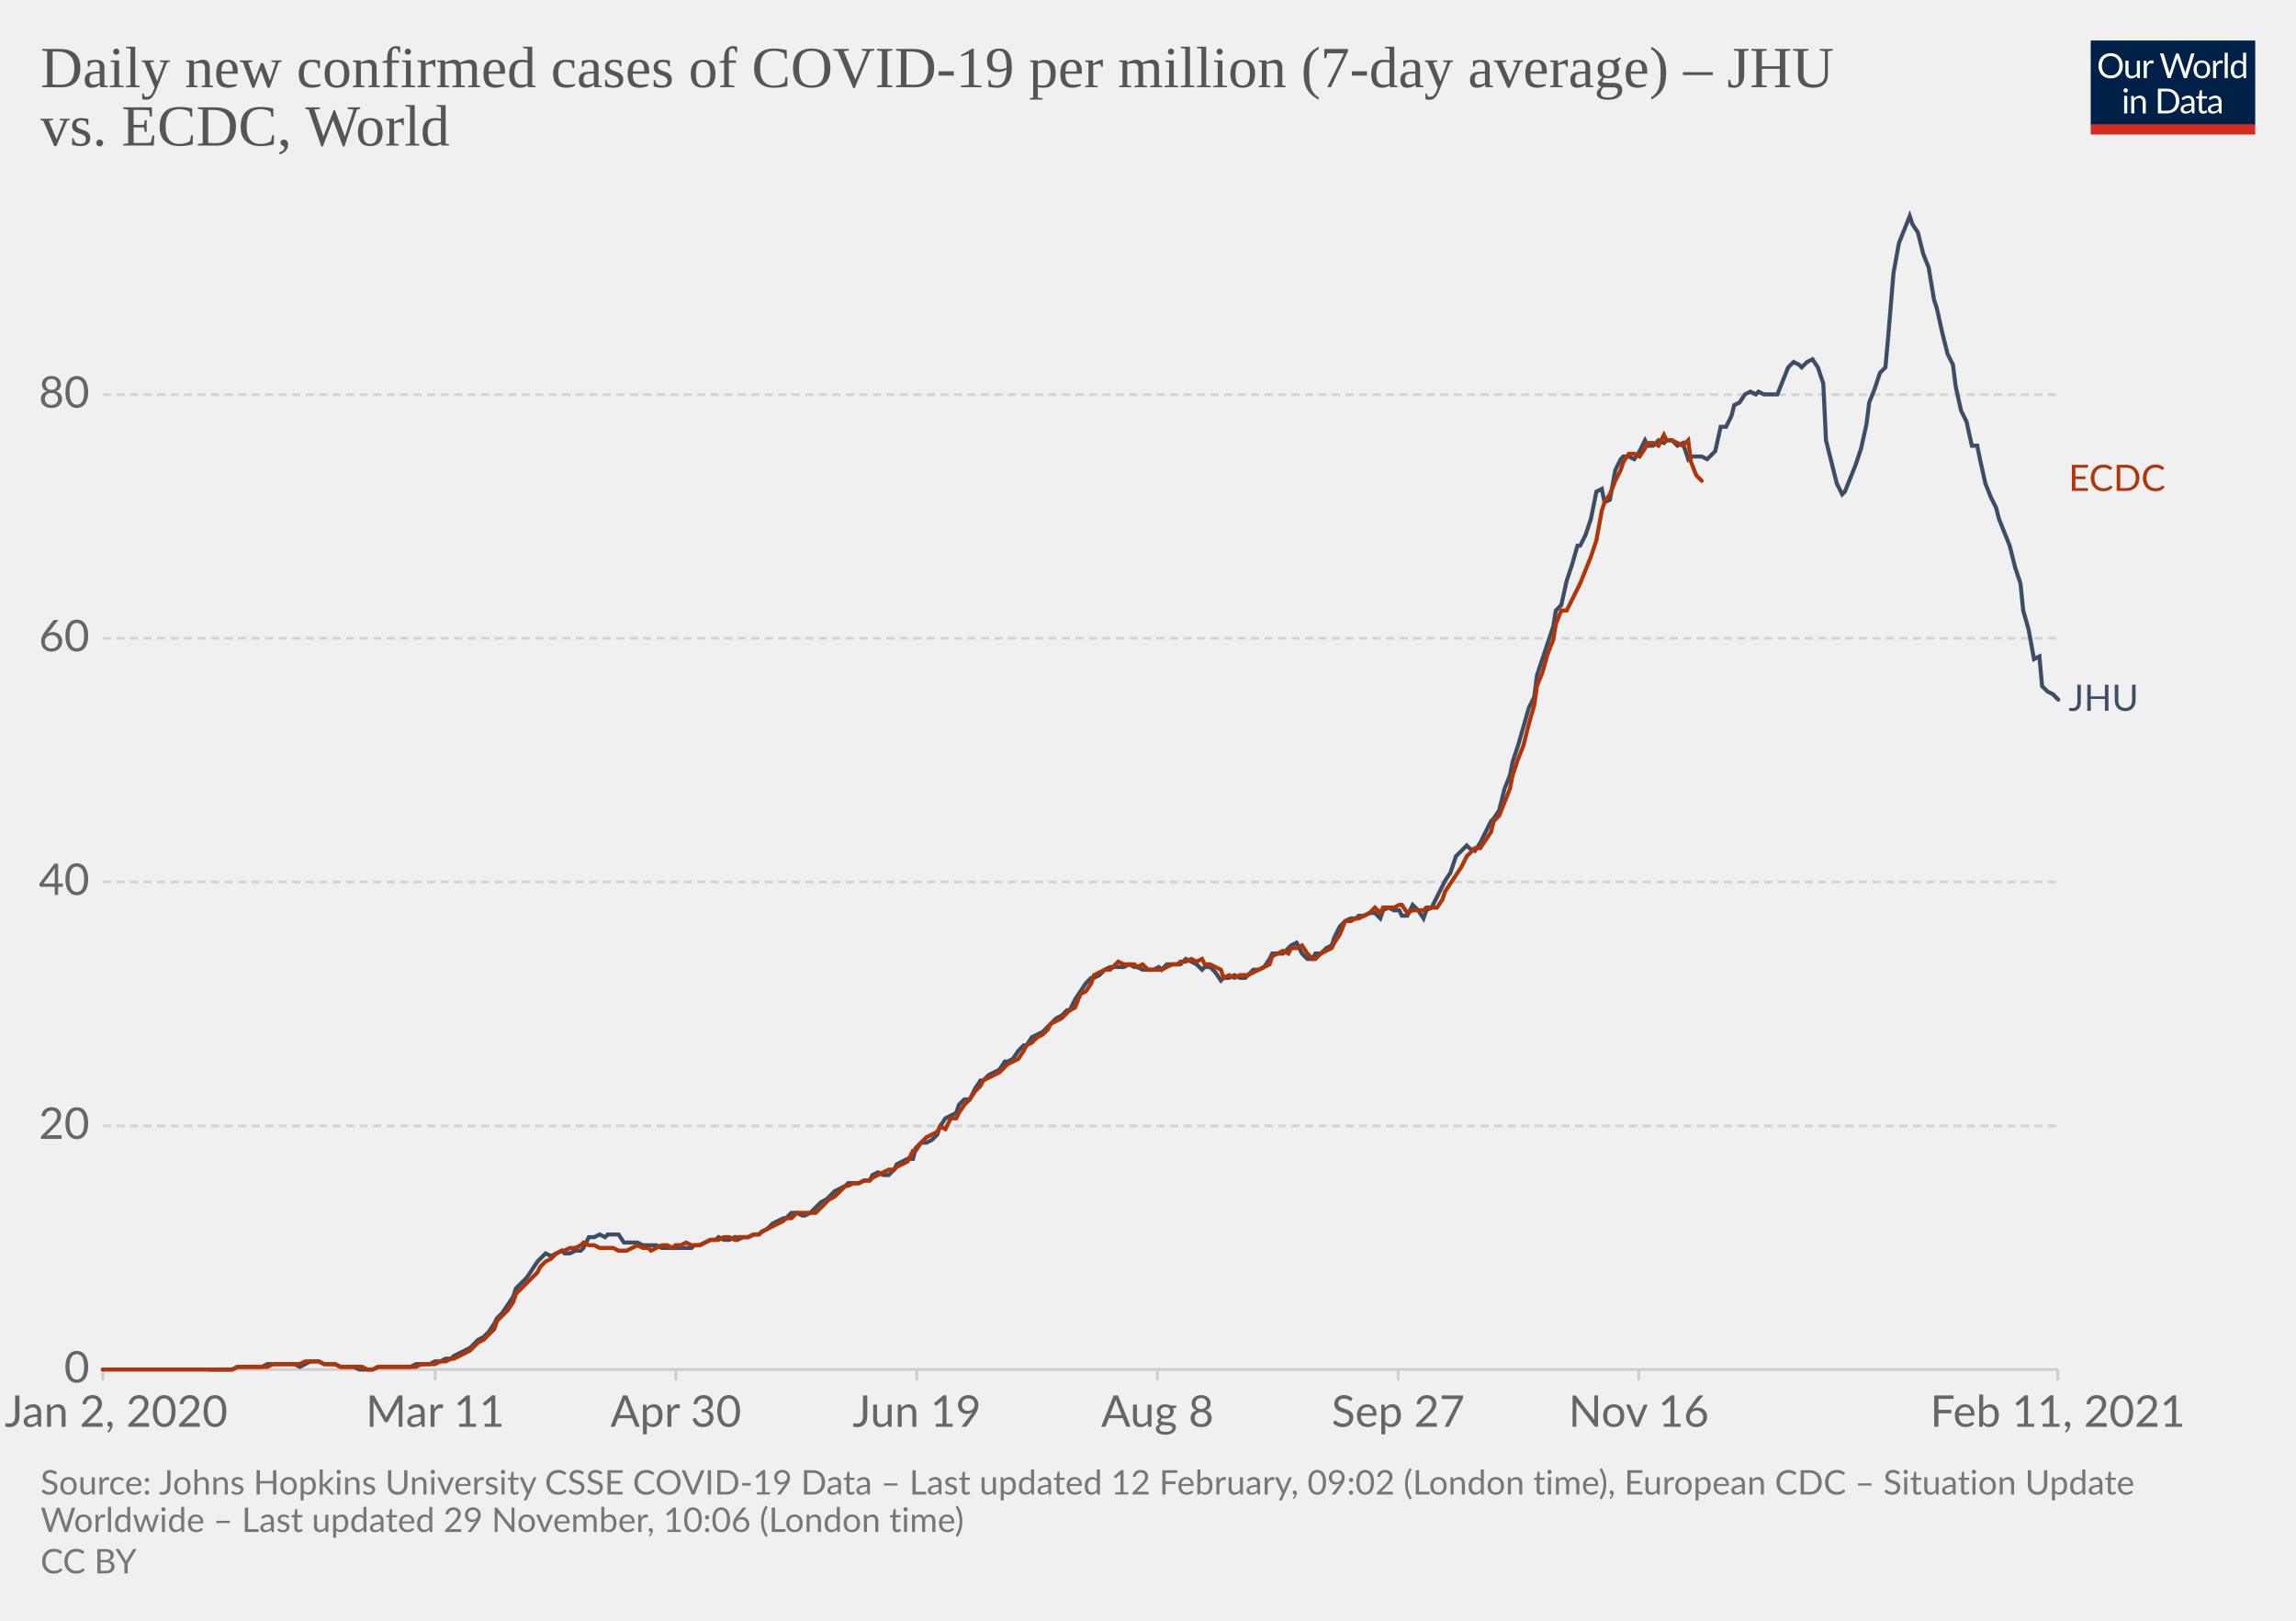
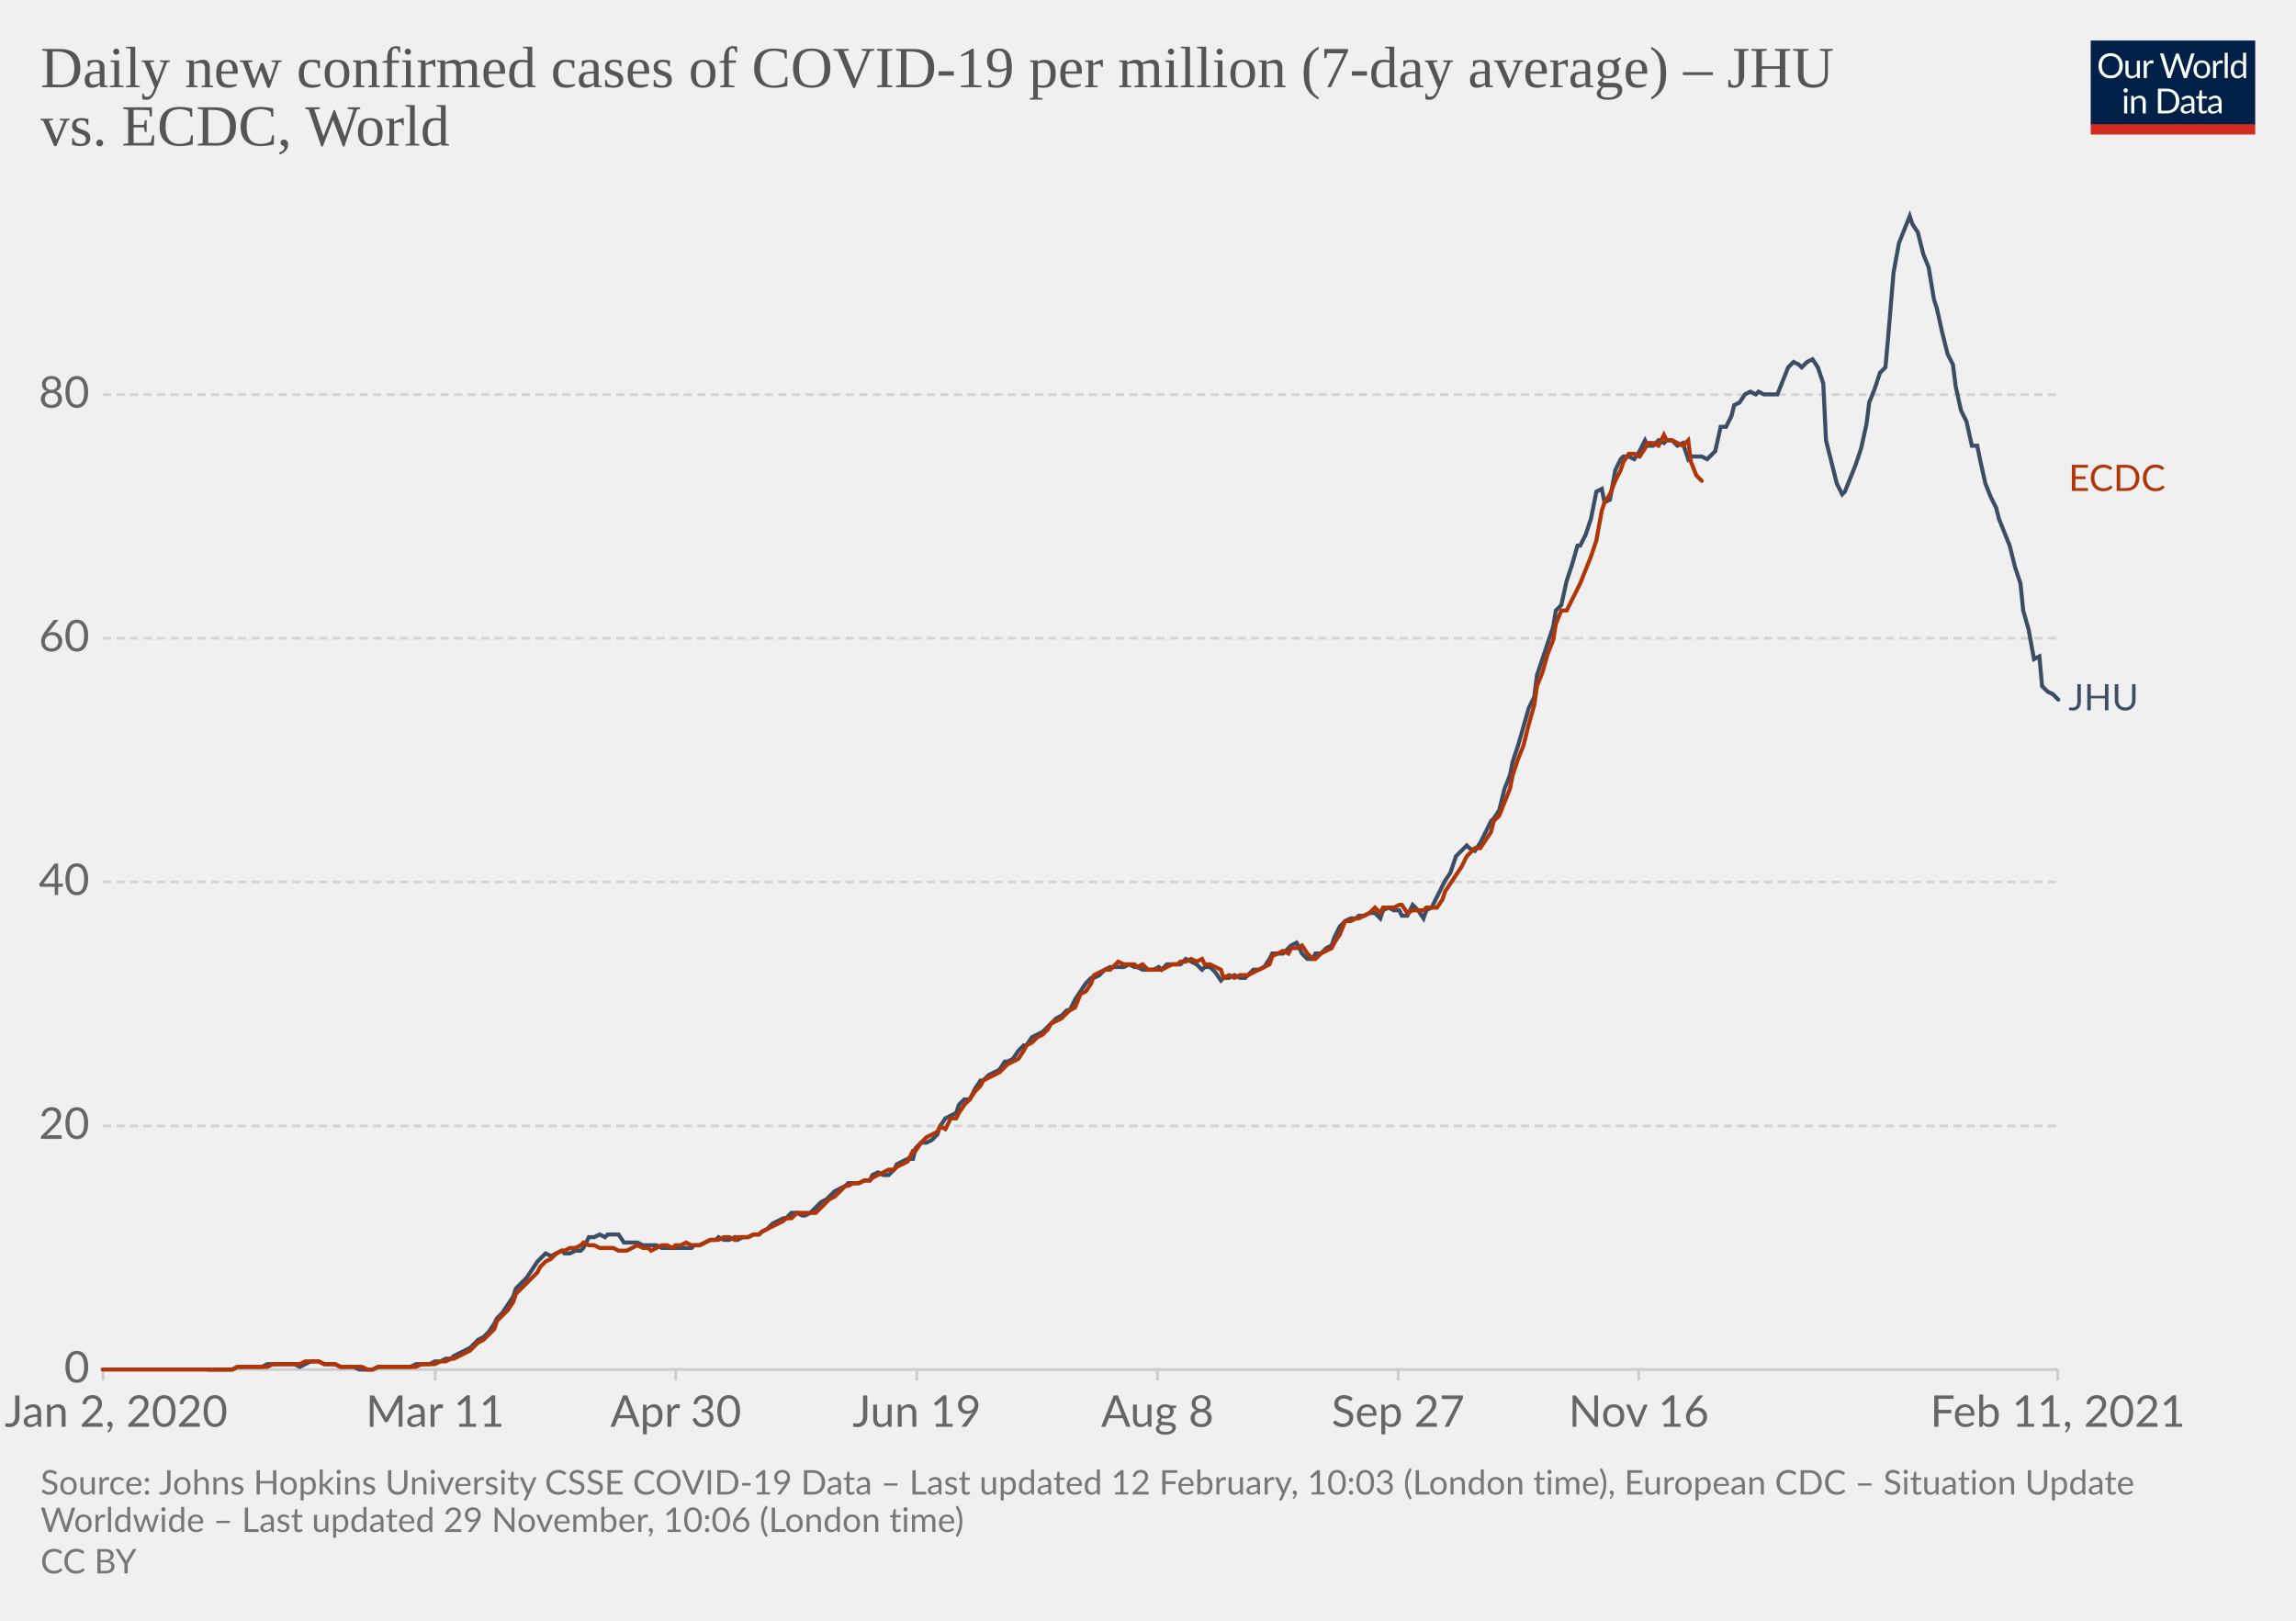
<svg xmlns="http://www.w3.org/2000/svg" version="1.1" style="background-color:#fff;-webkit-font-smoothing:antialiased" width="850" height="600" viewBox="0 0 850 600" font-family="Lato,'Helvetica Neue',Helvetica,Arial,sans-serif" font-size="18" text-rendering="optimizeLegibility">
  <g class="HeaderView">
    <g transform="matrix(.29 0 0 .29 774 15)">
      <svg width="210" height="120" viewBox="0 0 210 120" fill="none">
        <g clip-path="url(#clip0)">
          <path d="M0 0h210v107.89H0V0z" fill="#002147" />
          <path d="M40.98 32.25c0 2.36-.38 4.53-1.12 6.51a14.26 14.26 0 01-8.1 8.4c-1.9.78-4.02 1.17-6.34 1.17a16.6 16.6 0 01-6.33-1.17 14.31 14.31 0 01-8.08-8.4 18.29 18.29 0 01-1.12-6.51c0-2.36.38-4.53 1.12-6.5.75-1.97 1.8-3.67 3.17-5.1a14.32 14.32 0 014.9-3.34c1.92-.8 4.03-1.19 6.34-1.19 2.32 0 4.43.4 6.34 1.19 1.92.8 3.56 1.9 4.93 3.34a14.87 14.87 0 013.17 5.1 18.1 18.1 0 011.12 6.5zm-4.38 0c0-1.94-.26-3.68-.8-5.22a10.91 10.91 0 00-2.24-3.89 9.68 9.68 0 00-3.52-2.46 11.95 11.95 0 00-4.62-.86c-1.68 0-3.21.28-4.6.86a9.88 9.88 0 00-3.54 2.46 10.91 10.91 0 00-2.24 3.9c-.53 1.53-.8 3.27-.8 5.2 0 1.94.27 3.68.8 5.22a11.17 11.17 0 002.24 3.9 10.01 10.01 0 003.55 2.44c1.38.56 2.9.83 4.6.83s3.24-.27 4.61-.83a9.8 9.8 0 003.52-2.44 11.17 11.17 0 002.25-3.9c.53-1.54.8-3.28.8-5.21zm26.22-6.54V48H60.5c-.56 0-.9-.27-1.05-.81l-.31-2.4a12.45 12.45 0 01-3.26 2.6c-1.2.64-2.58.96-4.13.96-1.22 0-2.3-.2-3.24-.6a6.52 6.52 0 01-2.33-1.7 7.37 7.37 0 01-1.43-2.67c-.3-1.04-.46-2.2-.46-3.45V25.7h3.91v14.22c0 1.68.38 2.99 1.15 3.91.77.93 1.96 1.39 3.54 1.39 1.16 0 2.24-.27 3.23-.82a10.42 10.42 0 002.8-2.28V25.7h3.91zm8.61 4.47a9.94 9.94 0 012.6-3.56 5.64 5.64 0 013.76-1.3c.47 0 .92.05 1.34.15.44.1.83.27 1.17.49l-.3 2.92c-.09.37-.3.55-.66.55-.2 0-.5-.04-.9-.13a6.21 6.21 0 00-3.24.18 4.23 4.23 0 00-1.47.92c-.42.4-.81.9-1.17 1.5-.33.58-.64 1.26-.92 2.02V48H67.7V25.71h2.25c.42 0 .72.08.88.25.16.16.27.44.33.83l.26 3.39zm61.16-13.7L122.75 48h-3.82l-7.99-24.05a21.95 21.95 0 01-.42-1.58 38.36 38.36 0 01-.44 1.58L102.05 48h-3.83L88.4 16.47h3.54c.38 0 .7.1.95.29.26.2.43.43.5.73l6.52 21.9.28 1.28.29 1.46.3-1.46.38-1.27 7.41-21.91c.1-.25.26-.48.51-.69.27-.22.58-.33.95-.33h1.23c.38 0 .69.1.92.29a1.77 1.77 0 01.53.73l7.4 21.9a28.4 28.4 0 01.68 2.62 29.52 29.52 0 01.52-2.61l6.54-21.91a1.31 1.31 0 01.48-.7c.27-.21.58-.32.95-.32h3.32zm9.35 8.88c1.63 0 3.1.27 4.4.82a9.43 9.43 0 015.46 5.94c.5 1.4.74 2.98.74 4.73 0 1.76-.25 3.34-.74 4.75a9.43 9.43 0 01-5.46 5.92c-1.3.52-2.77.79-4.4.79-1.64 0-3.12-.27-4.44-.8a9.42 9.42 0 01-3.35-2.3c-.92-1-1.63-2.2-2.13-3.61-.49-1.41-.73-3-.73-4.75s.24-3.33.73-4.73c.5-1.43 1.2-2.64 2.13-3.63a9.4 9.4 0 013.35-2.31c1.32-.55 2.8-.82 4.44-.82zm0 19.89c2.2 0 3.84-.73 4.93-2.2 1.08-1.48 1.63-3.54 1.63-6.18 0-2.66-.55-4.72-1.63-6.2-1.09-1.49-2.73-2.23-4.93-2.23-1.12 0-2.09.2-2.93.57a5.71 5.71 0 00-2.06 1.65 7.5 7.5 0 00-1.24 2.67c-.26 1.04-.4 2.22-.4 3.54 0 2.64.55 4.7 1.64 6.18 1.1 1.47 2.76 2.2 4.99 2.2zm17.97-15.07a9.94 9.94 0 012.6-3.56 5.64 5.64 0 013.76-1.3c.47 0 .91.05 1.34.15.44.1.83.27 1.16.49l-.28 2.92c-.09.37-.31.55-.66.55-.2 0-.5-.04-.9-.13a6.2 6.2 0 00-3.24.18 4.23 4.23 0 00-1.47.92c-.43.4-.82.9-1.17 1.5a13.1 13.1 0 00-.92 2.02V48h-3.94V25.71h2.24c.43 0 .72.08.88.25.17.16.28.44.33.83l.27 3.39zm15.04-14.59V48h-3.92V15.6h3.92zm19.55 15.43a6.22 6.22 0 00-2.38-2.05 6.7 6.7 0 00-2.86-.6c-2.07 0-3.66.75-4.77 2.23-1.12 1.48-1.68 3.6-1.68 6.33 0 1.46.13 2.7.38 3.74a7.29 7.29 0 001.1 2.56 4.35 4.35 0 001.78 1.45c.7.3 1.5.46 2.4.46 1.29 0 2.41-.3 3.36-.88a9.6 9.6 0 002.67-2.49V31.02zm3.91-15.43V48h-2.33c-.56 0-.9-.27-1.06-.81l-.35-2.71a12.13 12.13 0 01-3.25 2.77 8.28 8.28 0 01-4.23 1.06 7.31 7.31 0 01-6.14-2.9c-.73-.96-1.3-2.15-1.69-3.57a18.35 18.35 0 01.07-9.48 11.29 11.29 0 011.89-3.7 8.7 8.7 0 017.06-3.34 7.96 7.96 0 016.12 2.62V15.59h3.91zM46.61 70.71V93H42.7V70.71h3.91zm.84-7c0 .39-.08.75-.24 1.09a2.81 2.81 0 01-1.52 1.47 2.67 2.67 0 01-2.16 0 2.9 2.9 0 01-1.45-1.47 2.67 2.67 0 010-2.16c.15-.35.35-.65.6-.9.25-.27.53-.47.85-.62a2.67 2.67 0 012.16 0c.35.15.65.35.9.62.27.25.47.55.62.9.16.34.24.7.24 1.08zm7.97 10.24c.49-.54 1-1.04 1.54-1.48a9.85 9.85 0 013.66-1.84 8.96 8.96 0 015.43.35c.94.4 1.72.97 2.33 1.71a7.36 7.36 0 011.43 2.67c.32 1.04.49 2.19.49 3.45V93h-3.94V78.81c0-1.69-.4-3-1.17-3.92-.76-.93-1.93-1.4-3.5-1.4a6.6 6.6 0 00-3.25.83c-1 .56-1.92 1.31-2.77 2.27V93h-3.94V70.71h2.35c.56 0 .9.28 1.04.82l.3 2.42zm57.7 3.3c0 2.36-.37 4.5-1.11 6.44a14.3 14.3 0 01-3.17 4.98 14.1 14.1 0 01-4.93 3.2c-1.9.76-4.02 1.13-6.33 1.13H85.8V61.47h11.77c2.31 0 4.42.39 6.33 1.15a13.8 13.8 0 018.1 8.18 17.75 17.75 0 011.12 6.45zm-4.37 0c0-1.94-.26-3.67-.8-5.2a10.94 10.94 0 00-2.23-3.87 9.57 9.57 0 00-3.53-2.42 12.23 12.23 0 00-4.61-.83h-7.5v24.62h7.5c1.7 0 3.24-.28 4.61-.84a9.7 9.7 0 003.53-2.4 10.94 10.94 0 002.24-3.87c.53-1.53.8-3.26.8-5.2zm19.8 5.72c-1.8.06-3.34.2-4.62.44-1.26.22-2.3.51-3.1.88-.8.36-1.37.8-1.74 1.3-.35.5-.53 1.05-.53 1.67 0 .58.1 1.1.3 1.52a3 3 0 00.76 1.05c.34.27.73.46 1.17.6a6.13 6.13 0 001.45.17 7.28 7.28 0 003.5-.81 11.95 11.95 0 002.82-2.2v-4.62zm-12.65-9.11a12.73 12.73 0 013.98-2.66c1.43-.59 3-.88 4.73-.88 1.25 0 2.36.2 3.33.61a6.81 6.81 0 013.94 4.38c.33 1.04.5 2.19.5 3.43V93h-1.74a1.8 1.8 0 01-.88-.18c-.2-.13-.36-.38-.48-.74l-.44-2.12-1.72 1.46a9.48 9.48 0 01-3.74 1.7c-.69.15-1.46.23-2.3.23-.87 0-1.69-.12-2.45-.35a5.34 5.34 0 01-3.34-2.93 6.64 6.64 0 01-.49-2.64c0-.88.25-1.72.73-2.53a6.33 6.33 0 012.35-2.17c1.09-.63 2.5-1.15 4.25-1.54 1.75-.41 3.89-.65 6.42-.7v-1.75c0-1.73-.37-3.03-1.12-3.91-.75-.9-1.84-1.34-3.28-1.34-.97 0-1.78.12-2.44.37-.64.23-1.2.5-1.7.81l-1.23.82c-.33.23-.67.35-1 .35-.27 0-.5-.07-.69-.2a2.1 2.1 0 01-.48-.53l-.7-1.25zm27.67 19.5c-1.76 0-3.12-.5-4.07-1.48-.94-.98-1.41-2.4-1.41-4.25V74h-2.68a.9.9 0 01-.6-.2c-.16-.14-.24-.36-.24-.66v-1.56l3.65-.46.9-6.89a.9.9 0 01.29-.52.88.88 0 01.62-.22H142v7.67h6.44V74H142v13.38c0 .94.22 1.63.68 2.09.45.45 1.04.68 1.76.68a3.21 3.21 0 001.85-.53l.55-.35c.16-.12.3-.18.41-.18.2 0 .4.13.55.38l1.15 1.87a7.45 7.45 0 01-2.44 1.5 8.53 8.53 0 01-2.95.52zm19.68-10.4c-1.8.07-3.34.21-4.62.45-1.26.22-2.3.51-3.1.88-.8.36-1.37.8-1.74 1.3-.35.5-.53 1.05-.53 1.67 0 .58.1 1.1.3 1.52a2.9 2.9 0 00.76 1.05c.34.27.73.46 1.17.6a6.13 6.13 0 001.45.17 7.3 7.3 0 003.5-.81 12.04 12.04 0 002.82-2.2v-4.62zm-12.65-9.1a12.72 12.72 0 013.99-2.66c1.42-.59 3-.88 4.72-.88 1.25 0 2.36.2 3.33.61a6.81 6.81 0 013.94 4.38c.33 1.04.5 2.19.5 3.43V93h-1.74a1.8 1.8 0 01-.88-.18c-.2-.13-.36-.38-.48-.74l-.44-2.12-1.72 1.46a9.48 9.48 0 01-3.74 1.7c-.69.15-1.46.23-2.3.23-.87 0-1.69-.12-2.45-.35a5.33 5.33 0 01-3.34-2.93 6.62 6.62 0 01-.49-2.64c0-.88.25-1.72.73-2.53a6.33 6.33 0 012.35-2.17c1.09-.63 2.5-1.15 4.25-1.54a31.2 31.2 0 016.42-.7v-1.75c0-1.73-.37-3.03-1.12-3.91-.75-.9-1.84-1.34-3.28-1.34-.97 0-1.78.12-2.44.37-.64.23-1.2.5-1.7.81l-1.22.82c-.34.23-.68.35-1.02.35-.26 0-.49-.07-.68-.2a1.88 1.88 0 01-.48-.53l-.7-1.25zM40.98 32.25c0 2.36-.38 4.53-1.12 6.51a14.26 14.26 0 01-8.1 8.4c-1.9.78-4.02 1.17-6.34 1.17a16.6 16.6 0 01-6.33-1.17 14.31 14.31 0 01-8.08-8.4 18.29 18.29 0 01-1.12-6.51c0-2.36.38-4.53 1.12-6.5.75-1.97 1.8-3.67 3.17-5.1a14.32 14.32 0 014.9-3.34c1.92-.8 4.03-1.19 6.34-1.19 2.32 0 4.43.4 6.34 1.19 1.92.8 3.56 1.9 4.93 3.34a14.87 14.87 0 013.17 5.1 18.1 18.1 0 011.12 6.5zm-4.38 0c0-1.94-.26-3.68-.8-5.22a10.91 10.91 0 00-2.24-3.89 9.68 9.68 0 00-3.52-2.46 11.95 11.95 0 00-4.62-.86c-1.68 0-3.21.28-4.6.86a9.88 9.88 0 00-3.54 2.46 10.91 10.91 0 00-2.24 3.9c-.53 1.53-.8 3.27-.8 5.2 0 1.94.27 3.68.8 5.22a11.17 11.17 0 002.24 3.9 10.01 10.01 0 003.55 2.44c1.38.56 2.9.83 4.6.83s3.24-.27 4.61-.83a9.8 9.8 0 003.52-2.44 11.17 11.17 0 002.25-3.9c.53-1.54.8-3.28.8-5.21zm26.22-6.54V48H60.5c-.56 0-.9-.27-1.05-.81l-.31-2.4a12.45 12.45 0 01-3.26 2.6c-1.2.64-2.58.96-4.13.96-1.22 0-2.3-.2-3.24-.6a6.52 6.52 0 01-2.33-1.7 7.37 7.37 0 01-1.43-2.67c-.3-1.04-.46-2.2-.46-3.45V25.7h3.91v14.22c0 1.68.38 2.99 1.15 3.91.77.93 1.96 1.39 3.54 1.39 1.16 0 2.24-.27 3.23-.82a10.42 10.42 0 002.8-2.28V25.7h3.91zm8.61 4.47a9.94 9.94 0 012.6-3.56 5.64 5.64 0 013.76-1.3c.47 0 .92.05 1.34.15.44.1.83.27 1.17.49l-.3 2.92c-.09.37-.3.55-.66.55-.2 0-.5-.04-.9-.13a6.21 6.21 0 00-3.24.18 4.23 4.23 0 00-1.47.92c-.42.4-.81.9-1.17 1.5-.33.58-.64 1.26-.92 2.02V48H67.7V25.71h2.25c.42 0 .72.08.88.25.16.16.27.44.33.83l.26 3.39zm61.16-13.7L122.75 48h-3.82l-7.99-24.05a21.95 21.95 0 01-.42-1.58 38.36 38.36 0 01-.44 1.58L102.05 48h-3.83L88.4 16.47h3.54c.38 0 .7.1.95.29.26.2.43.43.5.73l6.52 21.9.28 1.28.29 1.46.3-1.46.38-1.27 7.41-21.91c.1-.25.26-.48.51-.69.27-.22.58-.33.95-.33h1.23c.38 0 .69.1.92.29a1.77 1.77 0 01.53.73l7.4 21.9a28.4 28.4 0 01.68 2.62 29.52 29.52 0 01.52-2.61l6.54-21.91a1.31 1.31 0 01.48-.7c.27-.21.58-.32.95-.32h3.32zm9.35 8.88c1.63 0 3.1.27 4.4.82a9.43 9.43 0 015.46 5.94c.5 1.4.74 2.98.74 4.73 0 1.76-.25 3.34-.74 4.75a9.43 9.43 0 01-5.46 5.92c-1.3.52-2.77.79-4.4.79-1.64 0-3.12-.27-4.44-.8a9.42 9.42 0 01-3.35-2.3c-.92-1-1.63-2.2-2.13-3.61-.49-1.41-.73-3-.73-4.75s.24-3.33.73-4.73c.5-1.43 1.2-2.64 2.13-3.63a9.4 9.4 0 013.35-2.31c1.32-.55 2.8-.82 4.44-.82zm0 19.89c2.2 0 3.84-.73 4.93-2.2 1.08-1.48 1.63-3.54 1.63-6.18 0-2.66-.55-4.72-1.63-6.2-1.09-1.49-2.73-2.23-4.93-2.23-1.12 0-2.09.2-2.93.57a5.71 5.71 0 00-2.06 1.65 7.5 7.5 0 00-1.24 2.67c-.26 1.04-.4 2.22-.4 3.54 0 2.64.55 4.7 1.64 6.18 1.1 1.47 2.76 2.2 4.99 2.2zm17.97-15.07a9.94 9.94 0 012.6-3.56 5.64 5.64 0 013.76-1.3c.47 0 .91.05 1.34.15.44.1.83.27 1.16.49l-.28 2.92c-.09.37-.31.55-.66.55-.2 0-.5-.04-.9-.13a6.2 6.2 0 00-3.24.18 4.23 4.23 0 00-1.47.92c-.43.4-.82.9-1.17 1.5a13.1 13.1 0 00-.92 2.02V48h-3.94V25.71h2.24c.43 0 .72.08.88.25.17.16.28.44.33.83l.27 3.39zm15.04-14.59V48h-3.92V15.6h3.92zm19.55 15.43a6.22 6.22 0 00-2.38-2.05 6.7 6.7 0 00-2.86-.6c-2.07 0-3.66.75-4.77 2.23-1.12 1.48-1.68 3.6-1.68 6.33 0 1.46.13 2.7.38 3.74a7.29 7.29 0 001.1 2.56 4.35 4.35 0 001.78 1.45c.7.3 1.5.46 2.4.46 1.29 0 2.41-.3 3.36-.88a9.6 9.6 0 002.67-2.49V31.02zm3.91-15.43V48h-2.33c-.56 0-.9-.27-1.06-.81l-.35-2.71a12.13 12.13 0 01-3.25 2.77 8.28 8.28 0 01-4.23 1.06 7.31 7.31 0 01-6.14-2.9c-.73-.96-1.3-2.15-1.69-3.57a18.35 18.35 0 01.07-9.48 11.29 11.29 0 011.89-3.7 8.7 8.7 0 017.06-3.34 7.96 7.96 0 016.12 2.62V15.59h3.91zM46.61 70.71V93H42.7V70.71h3.91zm.84-7c0 .39-.08.75-.24 1.09a2.81 2.81 0 01-1.52 1.47 2.67 2.67 0 01-2.16 0 2.9 2.9 0 01-1.45-1.47 2.67 2.67 0 010-2.16c.15-.35.35-.65.6-.9.25-.27.53-.47.85-.62a2.67 2.67 0 012.16 0c.35.15.65.35.9.62.27.25.47.55.62.9.16.34.24.7.24 1.08zm7.97 10.24c.49-.54 1-1.04 1.54-1.48a9.85 9.85 0 013.66-1.84 8.96 8.96 0 015.43.35c.94.4 1.72.97 2.33 1.71a7.36 7.36 0 011.43 2.67c.32 1.04.49 2.19.49 3.45V93h-3.94V78.81c0-1.69-.4-3-1.17-3.92-.76-.93-1.93-1.4-3.5-1.4a6.6 6.6 0 00-3.25.83c-1 .56-1.92 1.31-2.77 2.27V93h-3.94V70.71h2.35c.56 0 .9.28 1.04.82l.3 2.42zm57.7 3.3c0 2.36-.37 4.5-1.11 6.44a14.3 14.3 0 01-3.17 4.98 14.1 14.1 0 01-4.93 3.2c-1.9.76-4.02 1.13-6.33 1.13H85.8V61.47h11.77c2.31 0 4.42.39 6.33 1.15a13.8 13.8 0 018.1 8.18 17.75 17.75 0 011.12 6.45zm-4.37 0c0-1.94-.26-3.67-.8-5.2a10.94 10.94 0 00-2.23-3.87 9.57 9.57 0 00-3.53-2.42 12.23 12.23 0 00-4.61-.83h-7.5v24.62h7.5c1.7 0 3.24-.28 4.61-.84a9.7 9.7 0 003.53-2.4 10.94 10.94 0 002.24-3.87c.53-1.53.8-3.26.8-5.2zm19.8 5.72c-1.8.06-3.34.2-4.62.44-1.26.22-2.3.51-3.1.88-.8.36-1.37.8-1.74 1.3-.35.5-.53 1.05-.53 1.67 0 .58.1 1.1.3 1.52a3 3 0 00.76 1.05c.34.27.73.46 1.17.6a6.13 6.13 0 001.45.17 7.28 7.28 0 003.5-.81 11.95 11.95 0 002.82-2.2v-4.62zm-12.65-9.11a12.73 12.73 0 013.98-2.66c1.43-.59 3-.88 4.73-.88 1.25 0 2.36.2 3.33.61a6.81 6.81 0 013.94 4.38c.33 1.04.5 2.19.5 3.43V93h-1.74a1.8 1.8 0 01-.88-.18c-.2-.13-.36-.38-.48-.74l-.44-2.12-1.72 1.46a9.48 9.48 0 01-3.74 1.7c-.69.15-1.46.23-2.3.23-.87 0-1.69-.12-2.45-.35a5.34 5.34 0 01-3.34-2.93 6.64 6.64 0 01-.49-2.64c0-.88.25-1.72.73-2.53a6.33 6.33 0 012.35-2.17c1.09-.63 2.5-1.15 4.25-1.54 1.75-.41 3.89-.65 6.42-.7v-1.75c0-1.73-.37-3.03-1.12-3.91-.75-.9-1.84-1.34-3.28-1.34-.97 0-1.78.12-2.44.37-.64.23-1.2.5-1.7.81l-1.23.82c-.33.23-.67.35-1 .35-.27 0-.5-.07-.69-.2a2.1 2.1 0 01-.48-.53l-.7-1.25zm27.67 19.5c-1.76 0-3.12-.5-4.07-1.48-.94-.98-1.41-2.4-1.41-4.25V74h-2.68a.9.9 0 01-.6-.2c-.16-.14-.24-.36-.24-.66v-1.56l3.65-.46.9-6.89a.9.9 0 01.29-.52.88.88 0 01.62-.22H142v7.67h6.44V74H142v13.38c0 .94.22 1.63.68 2.09.45.45 1.04.68 1.76.68a3.21 3.21 0 001.85-.53l.55-.35c.16-.12.3-.18.41-.18.2 0 .4.13.55.38l1.15 1.87a7.45 7.45 0 01-2.44 1.5 8.53 8.53 0 01-2.95.52zm19.68-10.4c-1.8.07-3.34.21-4.62.45-1.26.22-2.3.51-3.1.88-.8.36-1.37.8-1.74 1.3-.35.5-.53 1.05-.53 1.67 0 .58.1 1.1.3 1.52a2.9 2.9 0 00.76 1.05c.34.27.73.46 1.17.6a6.13 6.13 0 001.45.17 7.3 7.3 0 003.5-.81 12.04 12.04 0 002.82-2.2v-4.62zm-12.65-9.1a12.72 12.72 0 013.99-2.66c1.42-.59 3-.88 4.72-.88 1.25 0 2.36.2 3.33.61a6.81 6.81 0 013.94 4.38c.33 1.04.5 2.19.5 3.43V93h-1.74a1.8 1.8 0 01-.88-.18c-.2-.13-.36-.38-.48-.74l-.44-2.12-1.72 1.46a9.48 9.48 0 01-3.74 1.7c-.69.15-1.46.23-2.3.23-.87 0-1.69-.12-2.45-.35a5.33 5.33 0 01-3.34-2.93 6.62 6.62 0 01-.49-2.64c0-.88.25-1.72.73-2.53a6.33 6.33 0 012.35-2.17c1.09-.63 2.5-1.15 4.25-1.54a31.2 31.2 0 016.42-.7v-1.75c0-1.73-.37-3.03-1.12-3.91-.75-.9-1.84-1.34-3.28-1.34-.97 0-1.78.12-2.44.37-.64.23-1.2.5-1.7.81l-1.22.82c-.34.23-.68.35-1.02.35-.26 0-.49-.07-.68-.2a1.88 1.88 0 01-.48-.53l-.7-1.25zM40.98 32.25c0 2.36-.38 4.53-1.12 6.51a14.26 14.26 0 01-8.1 8.4c-1.9.78-4.02 1.17-6.34 1.17a16.6 16.6 0 01-6.33-1.17 14.31 14.31 0 01-8.08-8.4 18.29 18.29 0 01-1.12-6.51c0-2.36.38-4.53 1.12-6.5.75-1.97 1.8-3.67 3.17-5.1a14.32 14.32 0 014.9-3.34c1.92-.8 4.03-1.19 6.34-1.19 2.32 0 4.43.4 6.34 1.19 1.92.8 3.56 1.9 4.93 3.34a14.87 14.87 0 013.17 5.1 18.1 18.1 0 011.12 6.5zm-4.38 0c0-1.94-.26-3.68-.8-5.22a10.91 10.91 0 00-2.24-3.89 9.68 9.68 0 00-3.52-2.46 11.95 11.95 0 00-4.62-.86c-1.68 0-3.21.28-4.6.86a9.88 9.88 0 00-3.54 2.46 10.91 10.91 0 00-2.24 3.9c-.53 1.53-.8 3.27-.8 5.2 0 1.94.27 3.68.8 5.22a11.17 11.17 0 002.24 3.9 10.01 10.01 0 003.55 2.44c1.38.56 2.9.83 4.6.83s3.24-.27 4.61-.83a9.8 9.8 0 003.52-2.44 11.17 11.17 0 002.25-3.9c.53-1.54.8-3.28.8-5.21zm26.22-6.54V48H60.5c-.56 0-.9-.27-1.05-.81l-.31-2.4a12.45 12.45 0 01-3.26 2.6c-1.2.64-2.58.96-4.13.96-1.22 0-2.3-.2-3.24-.6a6.52 6.52 0 01-2.33-1.7 7.37 7.37 0 01-1.43-2.67c-.3-1.04-.46-2.2-.46-3.45V25.7h3.91v14.22c0 1.68.38 2.99 1.15 3.91.77.93 1.96 1.39 3.54 1.39 1.16 0 2.24-.27 3.23-.82a10.42 10.42 0 002.8-2.28V25.7h3.91zm8.61 4.47a9.94 9.94 0 012.6-3.56 5.64 5.64 0 013.76-1.3c.47 0 .92.05 1.34.15.44.1.83.27 1.17.49l-.3 2.92c-.09.37-.3.55-.66.55-.2 0-.5-.04-.9-.13a6.21 6.21 0 00-3.24.18 4.23 4.23 0 00-1.47.92c-.42.4-.81.9-1.17 1.5-.33.58-.64 1.26-.92 2.02V48H67.7V25.71h2.25c.42 0 .72.08.88.25.16.16.27.44.33.83l.26 3.39zm61.16-13.7L122.75 48h-3.82l-7.99-24.05a21.95 21.95 0 01-.42-1.58 38.36 38.36 0 01-.44 1.58L102.05 48h-3.83L88.4 16.47h3.54c.38 0 .7.1.95.29.26.2.43.43.5.73l6.52 21.9.28 1.28.29 1.46.3-1.46.38-1.27 7.41-21.91c.1-.25.26-.48.51-.69.27-.22.58-.33.95-.33h1.23c.38 0 .69.1.92.29a1.77 1.77 0 01.53.73l7.4 21.9a28.4 28.4 0 01.68 2.62 29.52 29.52 0 01.52-2.61l6.54-21.91a1.31 1.31 0 01.48-.7c.27-.21.58-.32.95-.32h3.32zm9.35 8.88c1.63 0 3.1.27 4.4.82a9.43 9.43 0 015.46 5.94c.5 1.4.74 2.98.74 4.73 0 1.76-.25 3.34-.74 4.75a9.43 9.43 0 01-5.46 5.92c-1.3.52-2.77.79-4.4.79-1.64 0-3.12-.27-4.44-.8a9.42 9.42 0 01-3.35-2.3c-.92-1-1.63-2.2-2.13-3.61-.49-1.41-.73-3-.73-4.75s.24-3.33.73-4.73c.5-1.43 1.2-2.64 2.13-3.63a9.4 9.4 0 013.35-2.31c1.32-.55 2.8-.82 4.44-.82zm0 19.89c2.2 0 3.84-.73 4.93-2.2 1.08-1.48 1.63-3.54 1.63-6.18 0-2.66-.55-4.72-1.63-6.2-1.09-1.49-2.73-2.23-4.93-2.23-1.12 0-2.09.2-2.93.57a5.71 5.71 0 00-2.06 1.65 7.5 7.5 0 00-1.24 2.67c-.26 1.04-.4 2.22-.4 3.54 0 2.64.55 4.7 1.64 6.18 1.1 1.47 2.76 2.2 4.99 2.2zm17.97-15.07a9.94 9.94 0 012.6-3.56 5.64 5.64 0 013.76-1.3c.47 0 .91.05 1.34.15.44.1.83.27 1.16.49l-.28 2.92c-.09.37-.31.55-.66.55-.2 0-.5-.04-.9-.13a6.2 6.2 0 00-3.24.18 4.23 4.23 0 00-1.47.92c-.43.4-.82.9-1.17 1.5a13.1 13.1 0 00-.92 2.02V48h-3.94V25.71h2.24c.43 0 .72.08.88.25.17.16.28.44.33.83l.27 3.39zm15.04-14.59V48h-3.92V15.6h3.92zm19.55 15.43a6.22 6.22 0 00-2.38-2.05 6.7 6.7 0 00-2.86-.6c-2.07 0-3.66.75-4.77 2.23-1.12 1.48-1.68 3.6-1.68 6.33 0 1.46.13 2.7.38 3.74a7.29 7.29 0 001.1 2.56 4.35 4.35 0 001.78 1.45c.7.3 1.5.46 2.4.46 1.29 0 2.41-.3 3.36-.88a9.6 9.6 0 002.67-2.49V31.02zm3.91-15.43V48h-2.33c-.56 0-.9-.27-1.06-.81l-.35-2.71a12.13 12.13 0 01-3.25 2.77 8.28 8.28 0 01-4.23 1.06 7.31 7.31 0 01-6.14-2.9c-.73-.96-1.3-2.15-1.69-3.57a18.35 18.35 0 01.07-9.48 11.29 11.29 0 011.89-3.7 8.7 8.7 0 017.06-3.34 7.96 7.96 0 016.12 2.62V15.59h3.91zM46.61 70.71V93H42.7V70.71h3.91zm.84-7c0 .39-.08.75-.24 1.09a2.81 2.81 0 01-1.52 1.47 2.67 2.67 0 01-2.16 0 2.9 2.9 0 01-1.45-1.47 2.67 2.67 0 010-2.16c.15-.35.35-.65.6-.9.25-.27.53-.47.85-.62a2.67 2.67 0 012.16 0c.35.15.65.35.9.62.27.25.47.55.62.9.16.34.24.7.24 1.08zm7.97 10.24c.49-.54 1-1.04 1.54-1.48a9.85 9.85 0 013.66-1.84 8.96 8.96 0 015.43.35c.94.4 1.72.97 2.33 1.71a7.36 7.36 0 011.43 2.67c.32 1.04.49 2.19.49 3.45V93h-3.94V78.81c0-1.69-.4-3-1.17-3.92-.76-.93-1.93-1.4-3.5-1.4a6.6 6.6 0 00-3.25.83c-1 .56-1.92 1.31-2.77 2.27V93h-3.94V70.71h2.35c.56 0 .9.28 1.04.82l.3 2.42zm57.7 3.3c0 2.36-.37 4.5-1.11 6.44a14.3 14.3 0 01-3.17 4.98 14.1 14.1 0 01-4.93 3.2c-1.9.76-4.02 1.13-6.33 1.13H85.8V61.47h11.77c2.31 0 4.42.39 6.33 1.15a13.8 13.8 0 018.1 8.18 17.75 17.75 0 011.12 6.45zm-4.37 0c0-1.94-.26-3.67-.8-5.2a10.94 10.94 0 00-2.23-3.87 9.57 9.57 0 00-3.53-2.42 12.23 12.23 0 00-4.61-.83h-7.5v24.62h7.5c1.7 0 3.24-.28 4.61-.84a9.7 9.7 0 003.53-2.4 10.94 10.94 0 002.24-3.87c.53-1.53.8-3.26.8-5.2zm19.8 5.72c-1.8.06-3.34.2-4.62.44-1.26.22-2.3.51-3.1.88-.8.36-1.37.8-1.74 1.3-.35.5-.53 1.05-.53 1.67 0 .58.1 1.1.3 1.52a3 3 0 00.76 1.05c.34.27.73.46 1.17.6a6.13 6.13 0 001.45.17 7.28 7.28 0 003.5-.81 11.95 11.95 0 002.82-2.2v-4.62zm-12.65-9.11a12.73 12.73 0 013.98-2.66c1.43-.59 3-.88 4.73-.88 1.25 0 2.36.2 3.33.61a6.81 6.81 0 013.94 4.38c.33 1.04.5 2.19.5 3.43V93h-1.74a1.8 1.8 0 01-.88-.18c-.2-.13-.36-.38-.48-.74l-.44-2.12-1.72 1.46a9.48 9.48 0 01-3.74 1.7c-.69.15-1.46.23-2.3.23-.87 0-1.69-.12-2.45-.35a5.34 5.34 0 01-3.34-2.93 6.64 6.64 0 01-.49-2.64c0-.88.25-1.72.73-2.53a6.33 6.33 0 012.35-2.17c1.09-.63 2.5-1.15 4.25-1.54 1.75-.41 3.89-.65 6.42-.7v-1.75c0-1.73-.37-3.03-1.12-3.91-.75-.9-1.84-1.34-3.28-1.34-.97 0-1.78.12-2.44.37-.64.23-1.2.5-1.7.81l-1.23.82c-.33.23-.67.35-1 .35-.27 0-.5-.07-.69-.2a2.1 2.1 0 01-.48-.53l-.7-1.25zm27.67 19.5c-1.76 0-3.12-.5-4.07-1.48-.94-.98-1.41-2.4-1.41-4.25V74h-2.68a.9.9 0 01-.6-.2c-.16-.14-.24-.36-.24-.66v-1.56l3.65-.46.9-6.89a.9.9 0 01.29-.52.88.88 0 01.62-.22H142v7.67h6.44V74H142v13.38c0 .94.22 1.63.68 2.09.45.45 1.04.68 1.76.68a3.21 3.21 0 001.85-.53l.55-.35c.16-.12.3-.18.41-.18.2 0 .4.13.55.38l1.15 1.87a7.45 7.45 0 01-2.44 1.5 8.53 8.53 0 01-2.95.52zm19.68-10.4c-1.8.07-3.34.21-4.62.45-1.26.22-2.3.51-3.1.88-.8.36-1.37.8-1.74 1.3-.35.5-.53 1.05-.53 1.67 0 .58.1 1.1.3 1.52a2.9 2.9 0 00.76 1.05c.34.27.73.46 1.17.6a6.13 6.13 0 001.45.17 7.3 7.3 0 003.5-.81 12.04 12.04 0 002.82-2.2v-4.62zm-12.65-9.1a12.72 12.72 0 013.99-2.66c1.42-.59 3-.88 4.72-.88 1.25 0 2.36.2 3.33.61a6.81 6.81 0 013.94 4.38c.33 1.04.5 2.19.5 3.43V93h-1.74a1.8 1.8 0 01-.88-.18c-.2-.13-.36-.38-.48-.74l-.44-2.12-1.72 1.46a9.48 9.48 0 01-3.74 1.7c-.69.15-1.46.23-2.3.23-.87 0-1.69-.12-2.45-.35a5.33 5.33 0 01-3.34-2.93 6.62 6.62 0 01-.49-2.64c0-.88.25-1.72.73-2.53a6.33 6.33 0 012.35-2.17c1.09-.63 2.5-1.15 4.25-1.54a31.2 31.2 0 016.42-.7v-1.75c0-1.73-.37-3.03-1.12-3.91-.75-.9-1.84-1.34-3.28-1.34-.97 0-1.78.12-2.44.37-.64.23-1.2.5-1.7.81l-1.22.82c-.34.23-.68.35-1.02.35-.26 0-.49-.07-.68-.2a1.88 1.88 0 01-.48-.53l-.7-1.25z" fill="#fff" />
          <path fill="#D42B21" d="M0 106.79h210V120H0z" />
        </g>
        <defs>
          <clipPath id="clip0">
            <path fill="#fff" d="M0 0h210v120H0z" />
          </clipPath>
        </defs>
      </svg>
    </g>
    <a href="https://ourworldindata.org/grapher/daily-covid-cases-per-million-jhu-vs-ecdc?tab=chart&amp;stackMode=absolute&amp;region=World" target="_blank" rel="noopener" font-family="&quot;Playfair Display&quot;,Georgia,&quot;Times New Roman&quot;,serif">
      <text font-size="21.6" x="15" y="32.3" fill="#555">
        <tspan x="15" y="32.28">Daily new confirmed cases of COVID-19 per million (7-day average) – JHU</tspan>
        <tspan x="15" y="53.88">vs. ECDC, World</tspan>
      </text>
    </a>
  </g>
  <g class="LineChart">
    <defs>
      <clipPath id="a">
        <path d="M28.14 0h830v896.4h-830z" />
      </clipPath>
    </defs>
    <g class="DualAxisView">
      <g class="HorizontalAxis">
        <path stroke="#ccc" d="M38.1 507v4M161.1 507v4M250.2 507v4M339.4 507v4M428.5 507v4M517.6 507v4M606.7 507v4M761.8 507v4" />
        <text x="43" y="528.2" fill="#666" text-anchor="middle" font-size="16.2">Jan 2, 2020</text>
        <text x="161.1" y="528.2" fill="#666" text-anchor="middle" font-size="16.2">Mar 11</text>
        <text x="250.2" y="528.2" fill="#666" text-anchor="middle" font-size="16.2">Apr 30</text>
        <text x="339.4" y="528.2" fill="#666" text-anchor="middle" font-size="16.2">Jun 19</text>
        <text x="428.5" y="528.2" fill="#666" text-anchor="middle" font-size="16.2">Aug 8</text>
        <text x="517.6" y="528.2" fill="#666" text-anchor="middle" font-size="16.2">Sep 27</text>
        <text x="606.7" y="528.2" fill="#666" text-anchor="middle" font-size="16.2">Nov 16</text>
        <text x="761.8" y="528.2" fill="#666" text-anchor="middle" font-size="16.2">Feb 11, 2021</text>
      </g>
      <g class="VerticalAxis" fill="#666" dominant-baseline="middle" text-anchor="end" font-size="16.2">
        <text x="33.14" y="507">0</text>
        <text x="33.14" y="416.8">20</text>
        <text x="33.14" y="326.5">40</text>
        <text x="33.14" y="236.3">60</text>
        <text x="33.14" y="146.1">80</text>
      </g>
      <g class="AxisGridLines horizontalLines">
        <path stroke="#ccc" d="M38.14 507h723.65" />
        <path stroke="#d3d3d3" stroke-dasharray="3,2" d="M38.14 416.8h723.65M38.14 326.5h723.65M38.14 236.3h723.65M38.14 146.1h723.65" />
      </g>
    </g>
    <g clip-path="url(#a)">
      <g class="LineLabels" cursor="default">
        <g class="legendMark">
          <text font-size="13.5" x="765.8" y="181.8" fill="#B13507">
            <tspan x="765.79" y="181.75">ECDC</tspan>
          </text>
        </g>
        <g class="legendMark">
-           <text font-size="13.5" x="765.8" y="263.2" fill="#3C4E66">
-             <tspan x="765.79" y="263.15">JHU</tspan>
+           <text font-size="13.5" x="765.8" y="262.9" fill="#3C4E66">
+             <tspan x="765.79" y="262.95">JHU</tspan>
          </text>
        </g>
      </g>
      <g class="Lines">
        <g class="key-World_0">
          <path stroke="#3C4E66" stroke-linecap="round" d="M77 507h9l2-1h9l2-1h10l2 1 2-1 2-1h3l2 1h4l2 1h5l2 1h5l2-1h12l2-1h5l2-1h2l2-1h2l1-1 2-1 2-1 2-1 1-1 2-2 2-1 2-2 2-3 1-2 2-2 2-3 2-3 1-3 2-2 2-2 2-3 2-3 1-1 2-2 2 1 2-1 2-1 1 1h2l2-1h2l1-1 2-4h2l2-1 2 1 1-1h4l2 3h5l2 1h5l2 1h11l1-1h2l2-1 2-1h2l1-1 2 1h2l2-1 1 1 2-1h2l2-1h2l1-1 2-1 2-2 2-1 2-1h1l2-2h2l2 1h1l2-1 2-2 2-2 2-1 1-1 2-2 2-1 2-1 1-1h4l2-1h2l1-2 2-1 2 1h2l2-2 1-2 2-1 2-1h2l1-4 2-2h2l2-1 2-2 1-3 2-3 2-1 2-1 1-3 2-2h2l2-4 2-3h1l2-2 2-1 2-1 2-3h1l2-1 2-3 2-2h1l2-3 2-1 2-1 2-2 1-1 2-2 2-1 2-2h1l2-4 2-3 2-3 2-2h1l2-1 2-2 2-1h5l2-1 2 1h1l2 1h4l2-1 1 1 2-2h5l2-2 2 1 2 1 2 2 1-1h2l2 2 2 3 1-1h2l2-1 2 1h2l1-1 2-2h2l2-1 2-3 1-2h4l2-2 1-1 2-1 2 4 2 2h2l1-2h2l2-2 2-1 1-3 2-4 2-2 2-1h2l1-1h2l2-1h2l2 2 1-3 2-1 2 1h2l1 2h2l2-4 2 2 2 3 1-3 2-1 2-4 2-4 1-2 2-3 2-6 2-2 2-2 1 1 2 1 2-3 2-4 2-4 1-1 2-3 2-8 2-5 1-5 2-6 2-7 2-7 2-4 1-8 2-6 2-6 2-6 1-6 2-2 2-9 2-6 2-7h1l2-4 2-6 2-10 2-1 1 5 2-1 2-11 2-4 1-1h2l2 1 2-3 2-4 1 2h2l2-2 2 1 1-1h2l2 2 2-1 2 6 1-1h4l2 1 2-2 1-1 2-9h2l2-4 1-4 2-1 2-3 2-1 2 1 1-1 2 1h5l2-5 2-5 2-2 2 1 1 1 2-2 2-1 2 3 2 6 1 21 2 8 2 8 2 4 1-1 2-5 2-5 2-6 2-9 1-8 2-5 2-6 2-2 1-11 2-24 2-11 2-5 2-5 1 3 2 3 2 8 2 5 2 12 1 3 2 9 2 8 2 4 1 8 2 9 2 4 2 9h2l1 5 2 9 2 5 2 4 1 4 2 5 2 5 2 8 2 6 1 10 2 7 2 11 2-1 1 11 2 2 2 1 2 2" fill="none" stroke-width="1.5" />
        </g>
        <g class="key-World_1">
          <path stroke="#B13507" stroke-linecap="round" d="M38 507h48l2-1h11l2-1h10l2-1h5l2 1h4l2 1h8l2 1h2l2-1h14l2-1h5l2-1h2l2-1h1l2-1 2-1 2-1 1-1 2-2 2-1 2-2 2-2 1-3 2-2 2-2 2-3 1-3 2-2 2-2 2-2 2-2 1-2 2-2 2-1 2-2 2-1h1l2-1h2l2-1 1-1 2 1h2l2 1h5l2 1h3l2-1 2-1 2 1h2l1 1 2-1 2-1h2l2 1 1-1h2l2-1 2 1h3l2-1 2-1h3l2-1h2l2 1 1-1h4l2-1h2l1-1 2-1 2-1 2-1 2-1 1-1h2l2-2h7l2-2 2-2 1-1 2-1 2-2 2-2h1l2-1h2l2-1h2l1-1 2-1 2-1 2-1h2l1-1 2-1 2-1 2-4h1l2-3 2-2 2-1 2-1 1-2 2 1 2-4h2l1-2 2-3 2-2 2-3 2-2 1-2 2-1 2-1 2-1 2-2 1-1 2-1 2-1 2-3 1-2 2-1 2-2 2-1 2-2 1-2 2-1 2-1 2-2 1-1 2-1 2-5 2-1 2-3 1-3 2-1 2-1h2l1-1 2-2 2 1h4l1 1 2-1 2 2h5l2-1 2-1h2l1-1h2l2-1 2 1 2-1 1 2h2l2 1 2 1 1 3 2-1 2 1 2-1h3l2-1 2-1 2-1 2-1 1-3 2-1 2-1 2 1 1-2h2l2-1 2 3 2 2h1l2-2 2-1 2-1 1-2 2-3 2-5h2l2-1h1l2-1 2-1 2-2 2 2 1-2h4l2-1h1l2 3 2-1h4l1-1h4l2-3 1-3 2-3 2-3 2-3 2-4 1-1 2-2h2l2-3 2-3 1-4 2-2 2-5 2-5 1-5 2-6 2-5 2-8 2-7 1-7 2-5 2-7 2-5 1-6 2-5h2l2-4 2-4 1-2 2-5 2-5 2-6 2-11 1-3 2-3 2-5 2-4 1-3 2-3h2l2 1 2-3 1-2h2l2 1 2-4 1 2h2l2 1 2 1 2-2 1 8 2 5 2 2" fill="none" stroke-width="1.5" />
        </g>
      </g>
    </g>
  </g>
  <g class="SourcesFooter" fill="#777">
    <g class="clickable" fill="#777">
      <text font-size="12.6" x="15" y="553.3">
-         <tspan x="15" y="553.28">Source: Johns Hopkins University CSSE COVID-19 Data – Last updated 12 February, 09:02 (London time), European CDC – Situation Update</tspan>
+         <tspan x="15" y="553.28">Source: Johns Hopkins University CSSE COVID-19 Data – Last updated 12 February, 10:03 (London time), European CDC – Situation Update</tspan>
        <tspan x="15" y="567.14">Worldwide – Last updated 29 November, 10:06 (London time)</tspan>
      </text>
    </g>
    <text font-size="12.6" x="15" y="582.5">
      <tspan x="15" y="582.48">
        <a class="cclogo" href="http://creativecommons.org/licenses/by/4.0/deed.en_US" target="_blank" fill="#777">CC BY</a>
      </tspan>
    </text>
  </g>
</svg>
